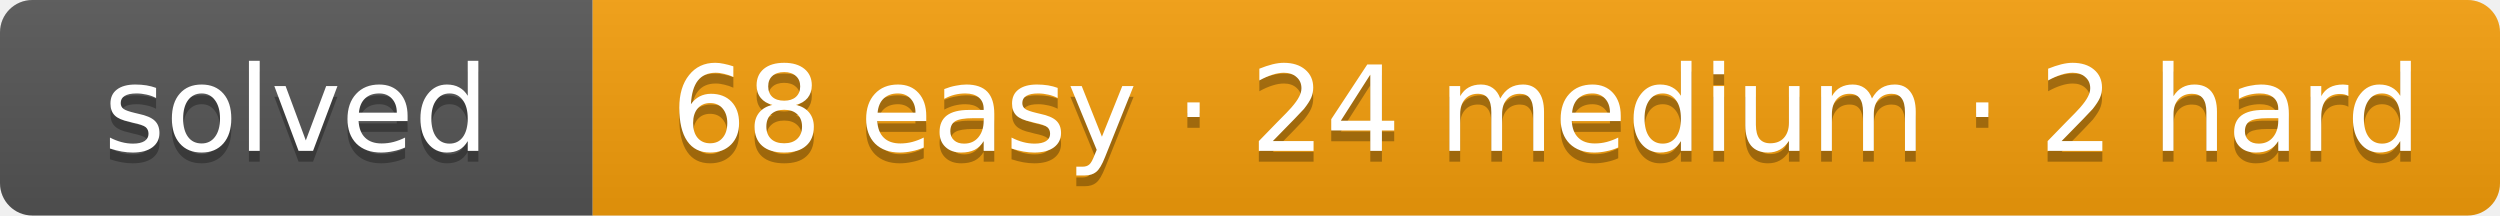
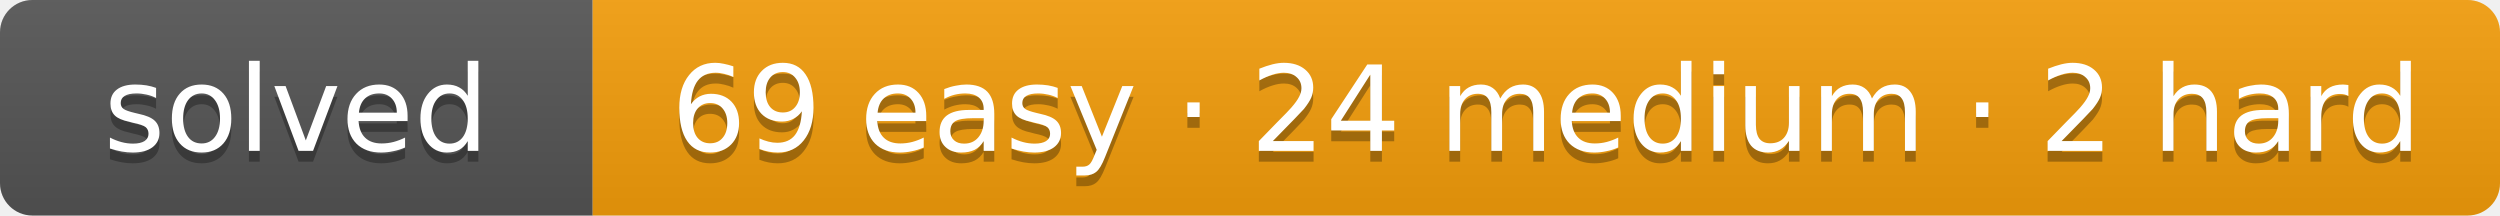
- <svg xmlns="http://www.w3.org/2000/svg" width="232" height="20" role="img" aria-label="solved: 68 easy · 24 medium · 2 hard">
+ <svg xmlns="http://www.w3.org/2000/svg" width="232" height="20" role="img" aria-label="solved: 69 easy · 24 medium · 2 hard">
  <linearGradient id="s" x2="0" y2="100%">
    <stop offset="0" stop-color="#bbb" stop-opacity=".1" />
    <stop offset="1" stop-opacity=".1" />
  </linearGradient>
  <clipPath id="r">
    <rect width="232" height="20" rx="3" fill="#fff" />
  </clipPath>
  <g clip-path="url(#r)">
    <rect width="55" height="20" fill="#555" />
    <rect x="55" width="177" height="20" fill="#f59e0b" />
    <rect width="232" height="20" fill="url(#s)" />
  </g>
  <g fill="#fff" text-anchor="middle" font-family="Verdana,DejaVu Sans,Geneva,sans-serif" font-size="11">
    <text x="27.5" y="15" fill="#010101" fill-opacity=".3" textLength="35">solved</text>
    <text x="27.5" y="14" fill="#fff" textLength="35">solved</text>
-     <text x="143.5" y="15" fill="#010101" fill-opacity=".3" textLength="157">68 easy · 24 medium · 2 hard</text>
-     <text x="143.5" y="14" fill="#fff" textLength="157">68 easy · 24 medium · 2 hard</text>
+     <text x="143.5" y="15" fill="#010101" fill-opacity=".3" textLength="157">69 easy · 24 medium · 2 hard</text>
+     <text x="143.5" y="14" fill="#fff" textLength="157">69 easy · 24 medium · 2 hard</text>
  </g>
</svg>
